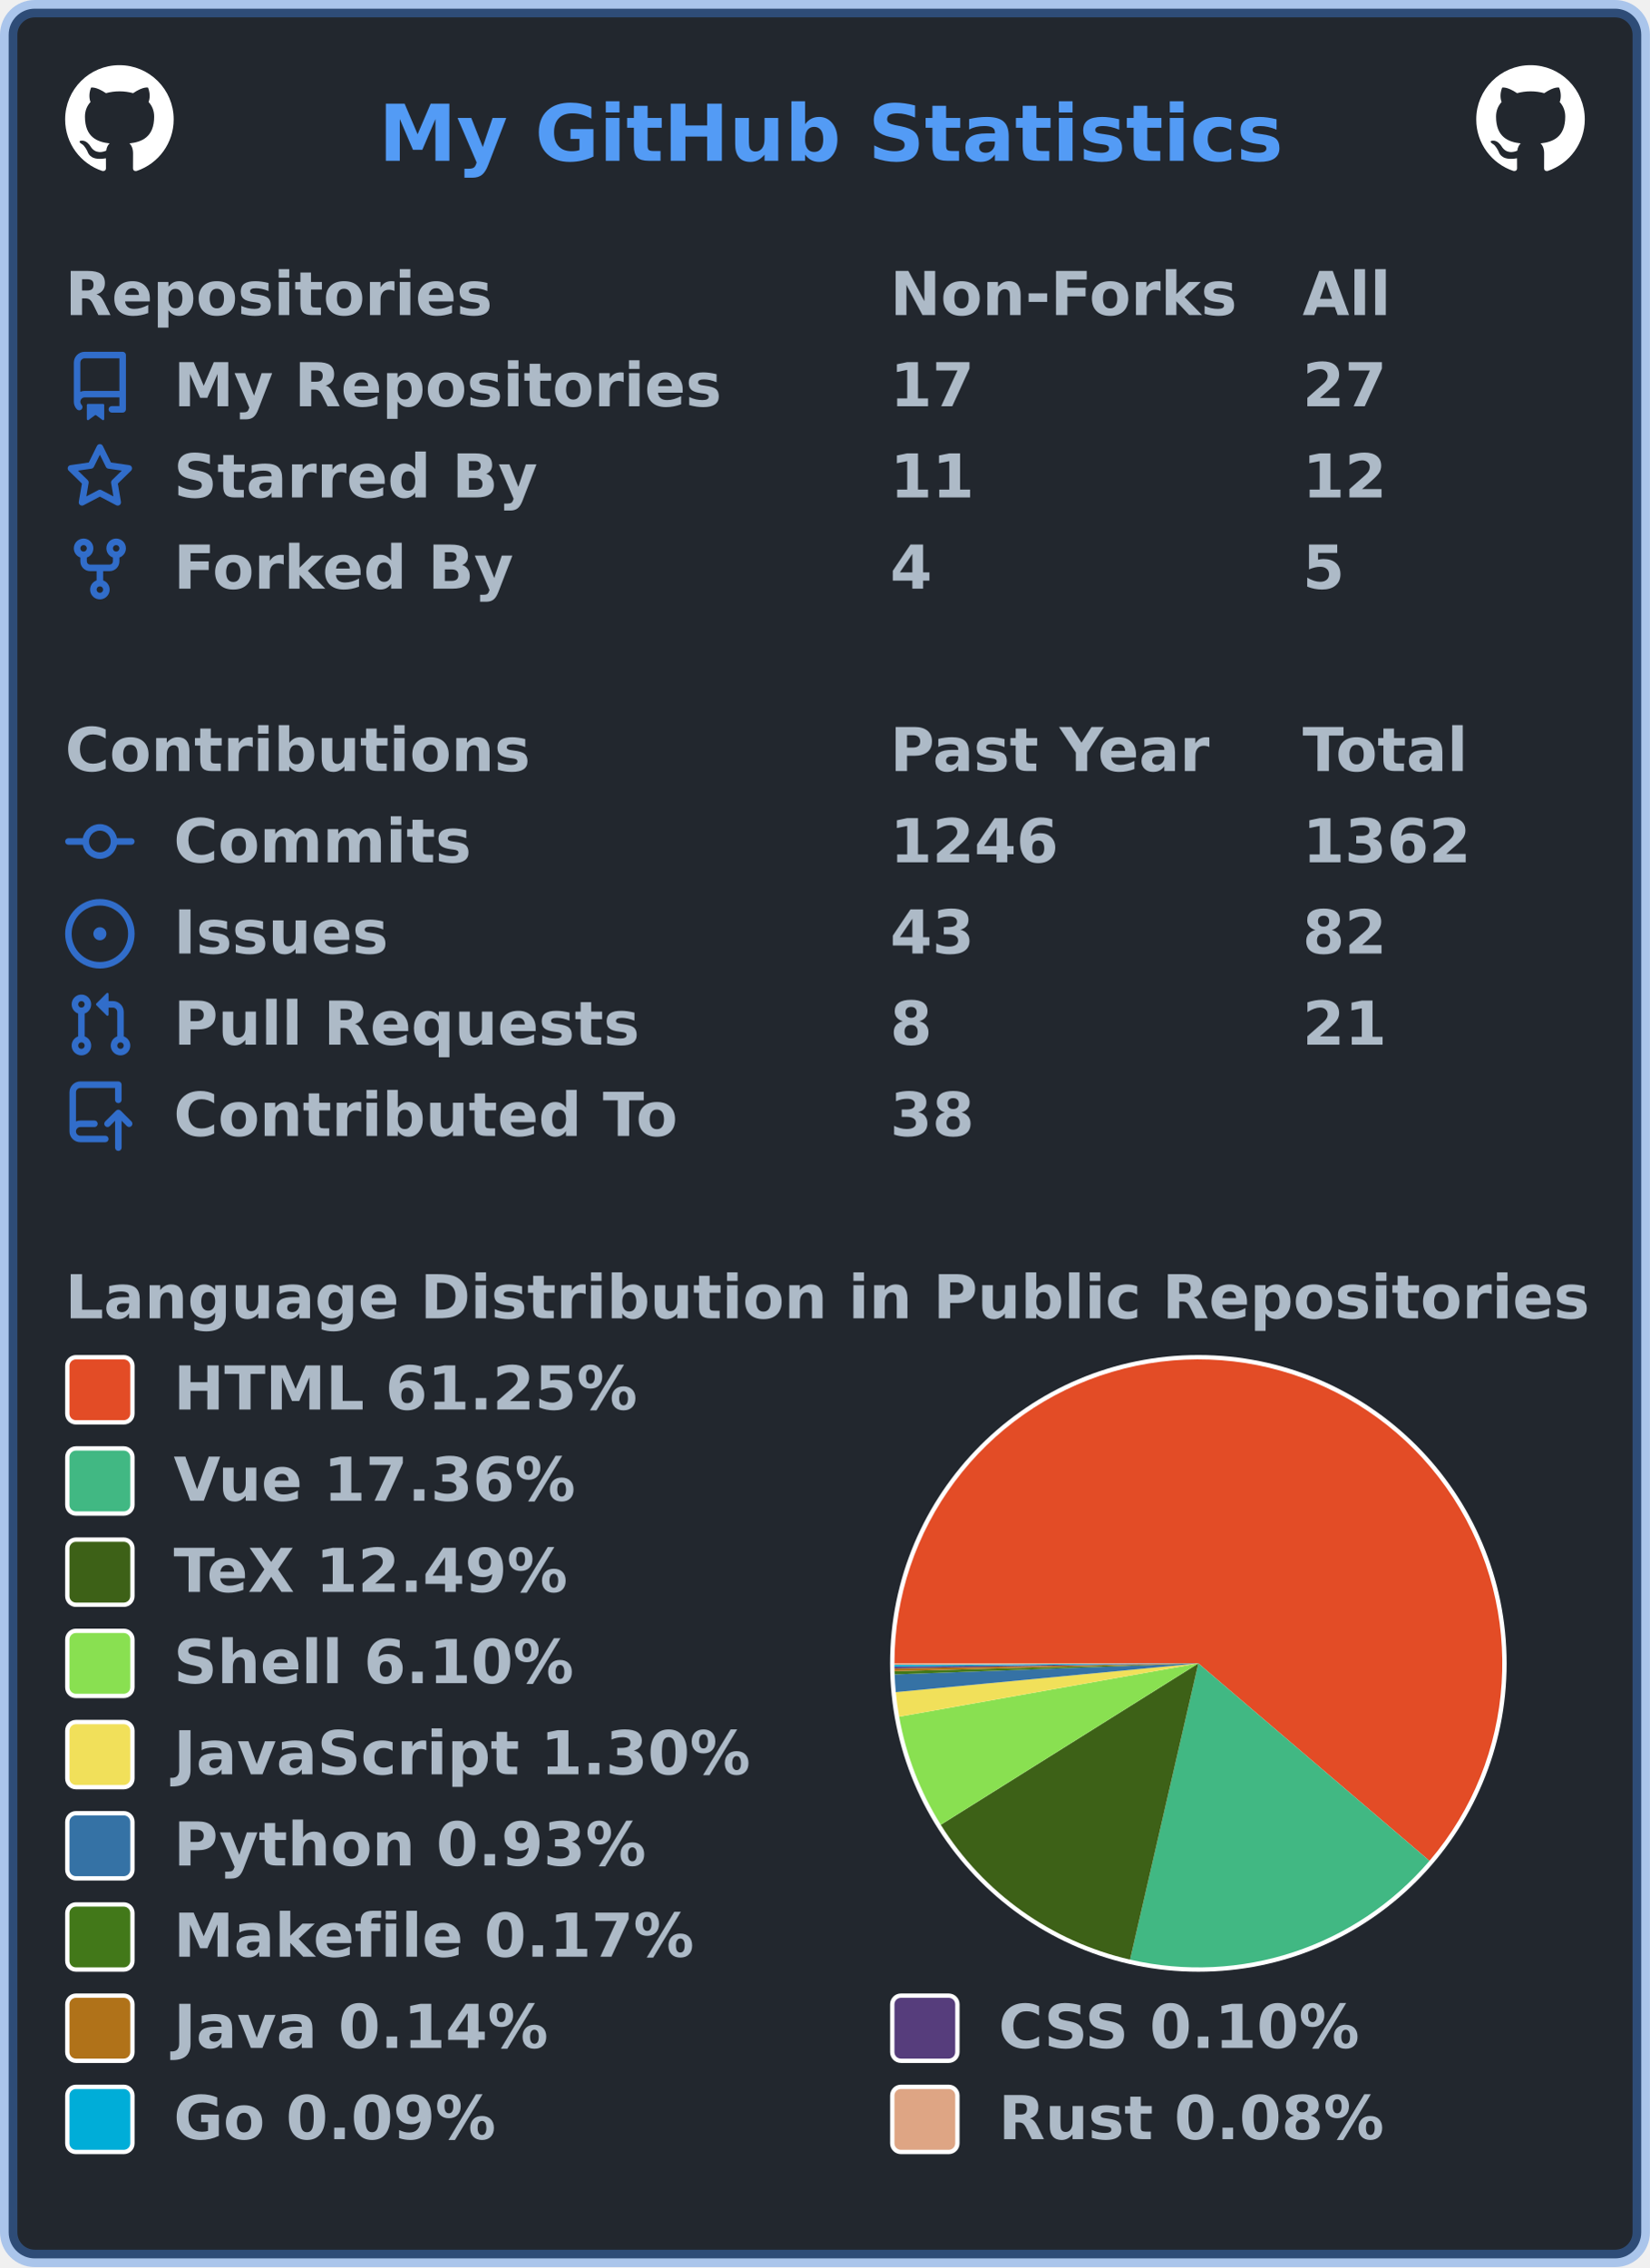
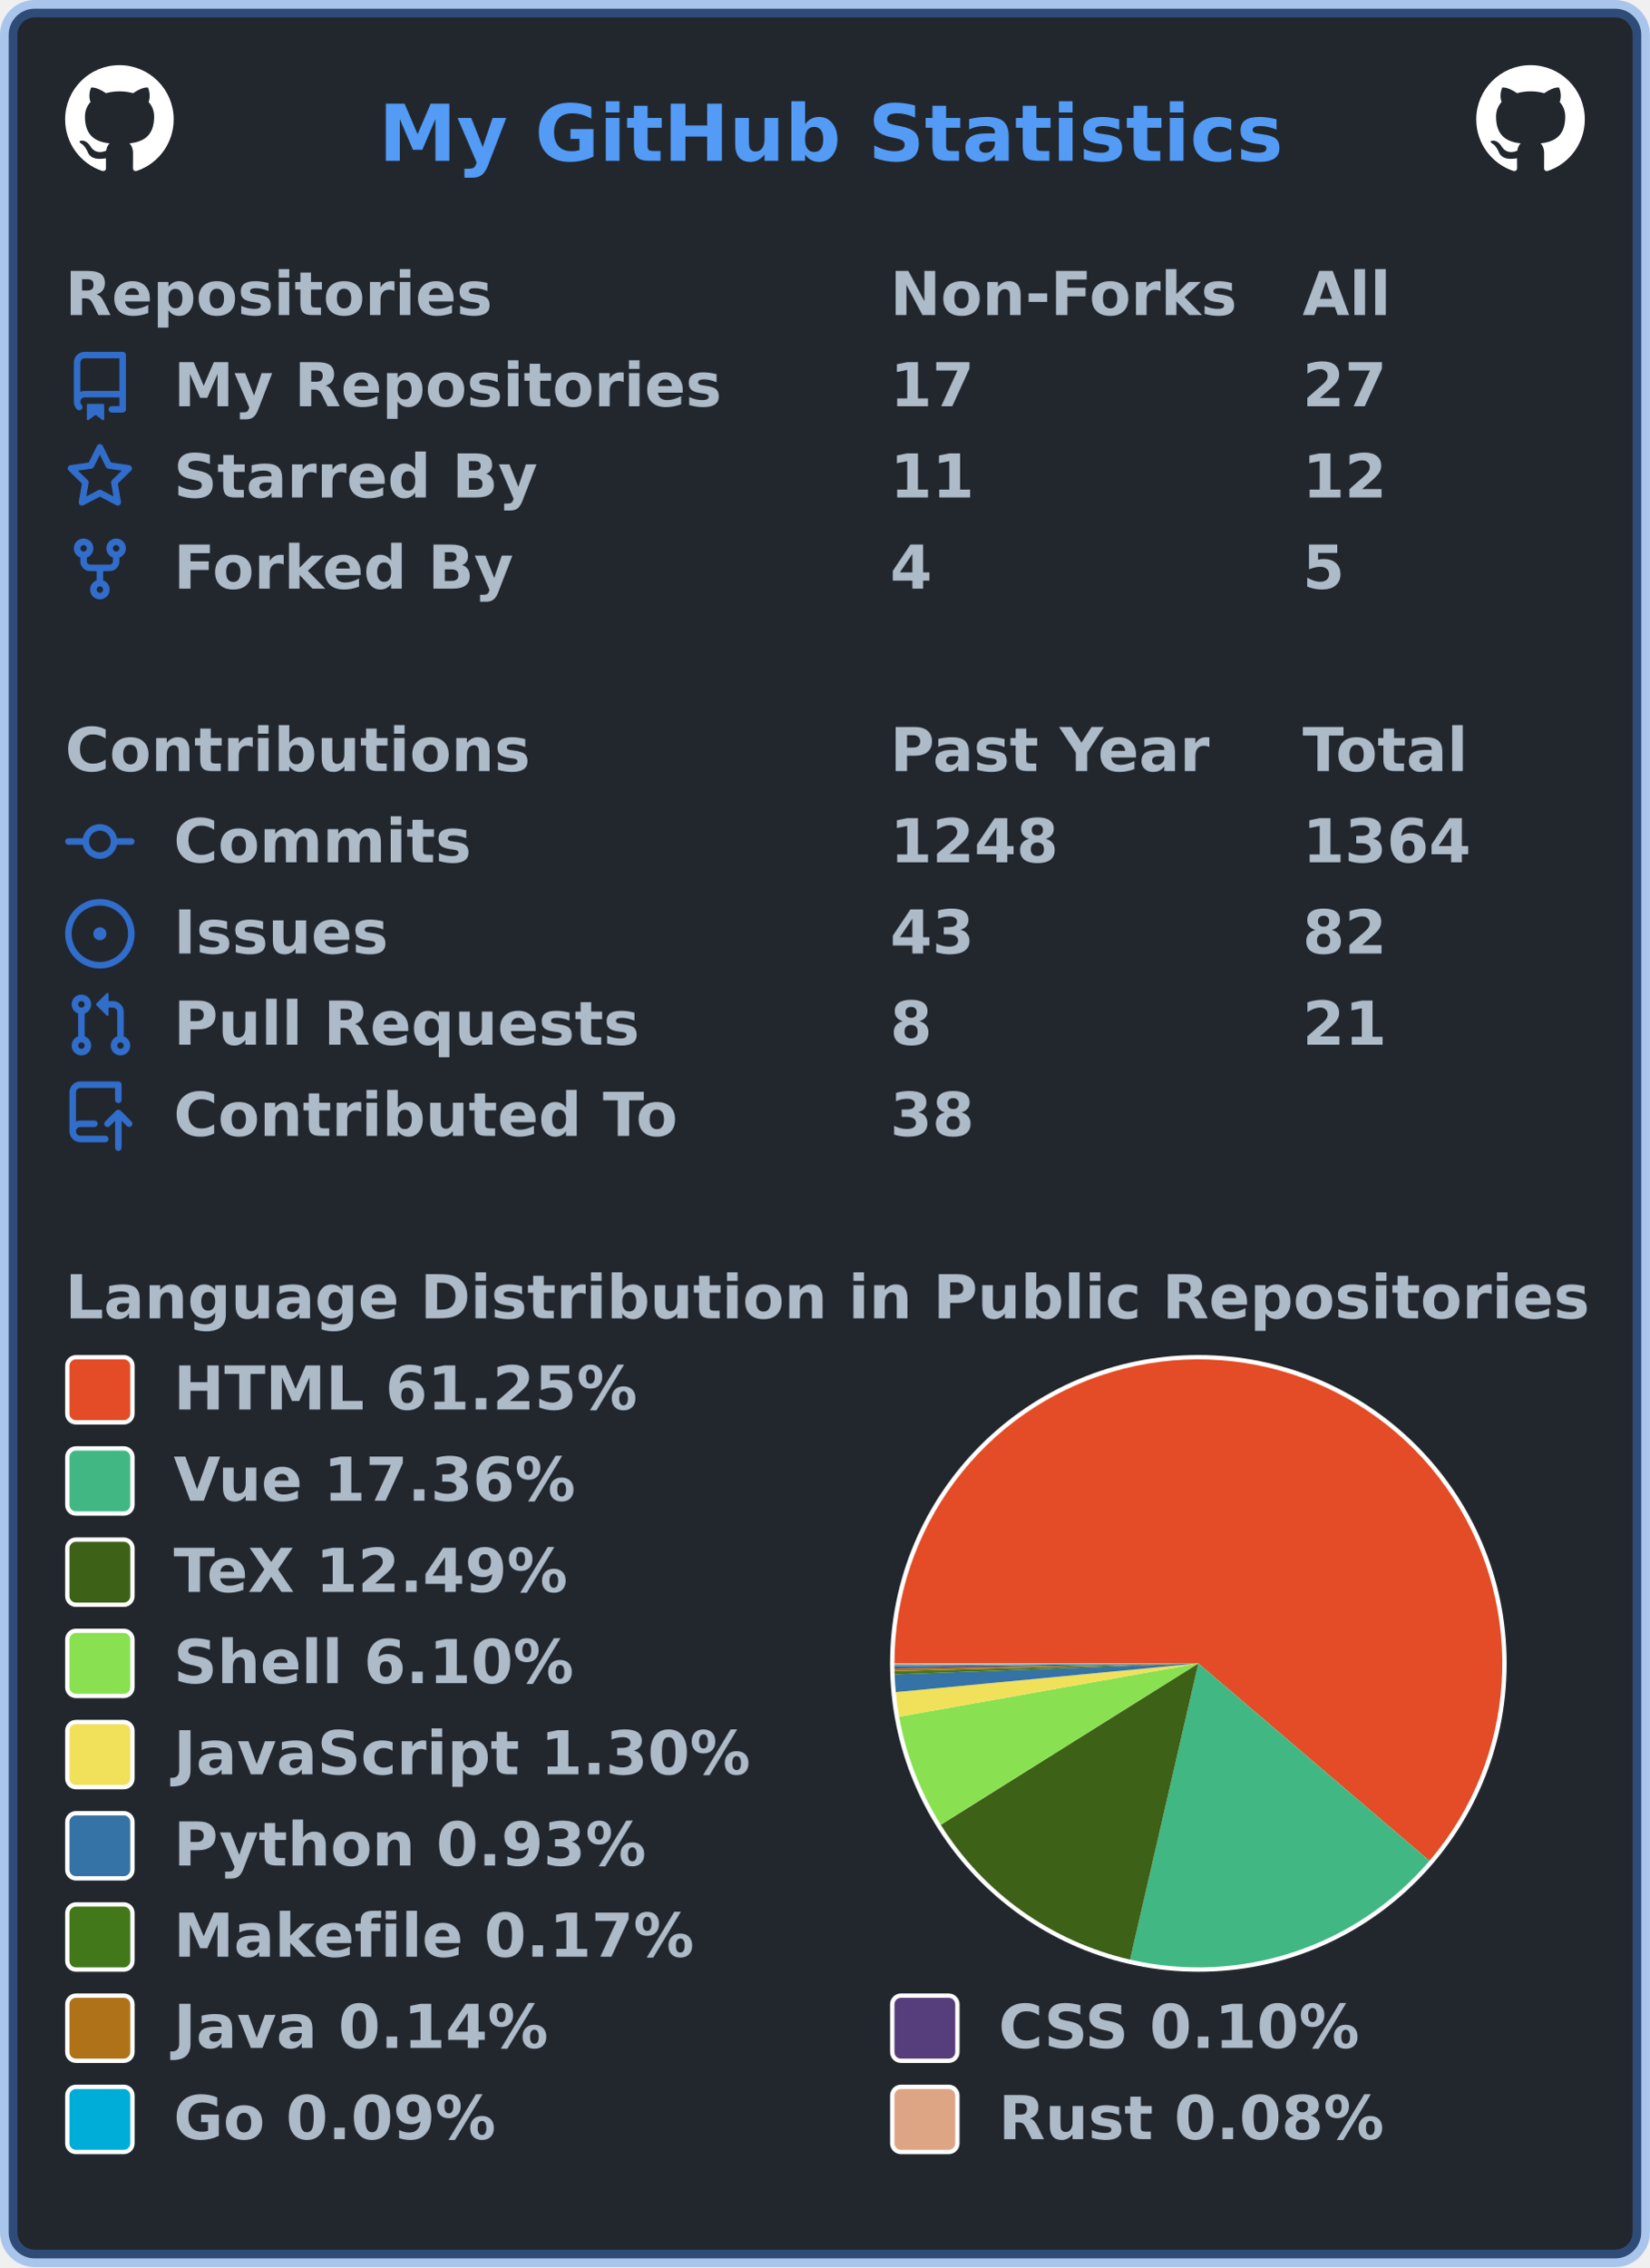
<svg xmlns="http://www.w3.org/2000/svg" width="380" height="522" viewBox="0 0 380 522" lang="en" xml:lang="en">
  <rect x="2" y="2" stroke-width="4" rx="6" width="376" height="518" stroke="rgba(65,132,228,0.4)" fill="#22272e" />
  <g font-weight="600" font-size="110pt" font-family="Verdana,Geneva,DejaVu Sans,sans-serif" text-rendering="geometricPrecision">
    <text x="709" y="301" lengthAdjust="spacingAndGlyphs" textLength="1671" transform="scale(0.123)" fill="#539bf5">My GitHub Statistics</text>
    <svg x="15" y="15" width="25" height="25" viewBox="0 0 16 16">
      <path fill="#ffffff" fill-rule="evenodd" d="M8 0C3.58 0 0 3.58 0 8c0 3.54 2.29 6.53 5.47 7.59.4.07.55-.17.55-.38 0-.19-.01-.82-.01-1.49-2.01.37-2.53-.49-2.69-.94-.09-.23-.48-.94-.82-1.13-.28-.15-.68-.52-.01-.53.63-.01 1.08.58 1.23.82.72 1.21 1.87.87 2.33.66.07-.52.28-.87.51-1.07-1.78-.2-3.64-.89-3.64-3.95 0-.87.31-1.59.82-2.15-.08-.2-.36-1.02.08-2.12 0 0 .67-.21 2.2.82.64-.18 1.32-.27 2-.27.68 0 1.36.09 2 .27 1.53-1.04 2.2-.82 2.2-.82.44 1.1.16 1.92.08 2.12.51.56.82 1.27.82 2.15 0 3.07-1.87 3.75-3.65 3.95.29.25.54.73.54 1.48 0 1.07-.01 1.93-.01 2.2 0 .21.15.46.55.38A8.013 8.013 0 0016 8c0-4.42-3.58-8-8-8z" />
    </svg>
    <svg x="340" y="15" width="25" height="25" viewBox="0 0 16 16">
      <path fill="#ffffff" fill-rule="evenodd" d="M8 0C3.58 0 0 3.58 0 8c0 3.54 2.29 6.53 5.47 7.59.4.07.55-.17.55-.38 0-.19-.01-.82-.01-1.49-2.01.37-2.53-.49-2.69-.94-.09-.23-.48-.94-.82-1.13-.28-.15-.68-.52-.01-.53.63-.01 1.08.58 1.23.82.72 1.21 1.87.87 2.33.66.07-.52.28-.87.51-1.07-1.78-.2-3.64-.89-3.64-3.95 0-.87.31-1.59.82-2.15-.08-.2-.36-1.02.08-2.12 0 0 .67-.21 2.2.82.64-.18 1.32-.27 2-.27.68 0 1.36.09 2 .27 1.53-1.04 2.2-.82 2.2-.82.44 1.1.16 1.92.08 2.12.51.56.82 1.27.82 2.15 0 3.07-1.87 3.75-3.65 3.95.29.25.54.73.54 1.48 0 1.07-.01 1.93-.01 2.2 0 .21.15.46.55.38A8.013 8.013 0 0016 8c0-4.42-3.58-8-8-8z" />
    </svg>
    <g transform="translate(0, 60)" fill="#adbac7">
      <g transform="translate(15, 0)">
        <g transform="scale(0.095)">
          <text x="0" y="132" textLength="1020" lengthAdjust="spacingAndGlyphs">Repositories</text>
          <text x="2000" y="132" textLength="832" lengthAdjust="spacingAndGlyphs">Non-Forks</text>
          <text x="3000" y="132" textLength="206" lengthAdjust="spacingAndGlyphs">All</text>
        </g>
      </g>
      <g transform="translate(15, 21)">
        <path fill="#316dca" fill-rule="evenodd" d="M2 2.5A2.5 2.5 0 014.5 0h8.75a.75.75 0 01.75.75v12.5a.75.75 0 01-.75.75h-2.5a.75.75 0 110-1.5h1.75v-2h-8a1 1 0 00-.714 1.7.75.75 0 01-1.072 1.05A2.495 2.495 0 012 11.5v-9zm10.5-1V9h-8c-.356 0-.694.074-1 .208V2.5a1 1 0 011-1h8zM5 12.25v3.25a.25.25 0 00.4.2l1.45-1.087a.25.25 0 01.3 0L8.6 15.7a.25.25 0 00.4-.2v-3.25a.25.25 0 00-.25-.25h-3.5a.25.25 0 00-.25.25z" />
        <g transform="scale(0.095)">
          <text lengthAdjust="spacingAndGlyphs" textLength="1312" x="263" y="132">My Repositories</text>
          <text lengthAdjust="spacingAndGlyphs" textLength="210" x="2000" y="132">17</text>
          <text lengthAdjust="spacingAndGlyphs" textLength="210" x="3000" y="132">27</text>
        </g>
      </g>
      <g transform="translate(15, 42)">
        <path fill="#316dca" fill-rule="evenodd" d="M8 .25a.75.75 0 01.673.418l1.882 3.815 4.21.612a.75.75 0 01.416 1.279l-3.046 2.97.719 4.192a.75.75 0 01-1.088.791L8 12.347l-3.766 1.98a.75.75 0 01-1.088-.79l.72-4.194L.818 6.374a.75.75 0 01.416-1.28l4.21-.611L7.327.668A.75.75 0 018 .25zm0 2.445L6.615 5.5a.75.75 0 01-.564.41l-3.097.45 2.24 2.184a.75.75 0 01.216.664l-.528 3.084 2.769-1.456a.75.75 0 01.698 0l2.77 1.456-.53-3.084a.75.75 0 01.216-.664l2.24-2.183-3.096-.45a.75.75 0 01-.564-.41L8 2.694v.001z" />
        <g transform="scale(0.095)">
          <text lengthAdjust="spacingAndGlyphs" textLength="874" x="263" y="132">Starred By</text>
          <text lengthAdjust="spacingAndGlyphs" textLength="210" x="2000" y="132">11</text>
          <text lengthAdjust="spacingAndGlyphs" textLength="210" x="3000" y="132">12</text>
        </g>
      </g>
      <g transform="translate(15, 63)">
        <path fill="#316dca" fill-rule="evenodd" d="M5 3.25a.75.75 0 11-1.5 0 .75.75 0 011.5 0zm0 2.122a2.25 2.25 0 10-1.5 0v.878A2.25 2.25 0 005.75 8.5h1.5v2.128a2.251 2.251 0 101.5 0V8.5h1.5a2.25 2.25 0 002.25-2.25v-.878a2.25 2.25 0 10-1.5 0v.878a.75.75 0 01-.75.75h-4.5A.75.75 0 015 6.25v-.878zm3.75 7.378a.75.75 0 11-1.5 0 .75.75 0 011.5 0zm3-8.75a.75.75 0 100-1.5.75.75 0 000 1.5z" />
        <g transform="scale(0.095)">
          <text lengthAdjust="spacingAndGlyphs" textLength="828" x="263" y="132">Forked By</text>
          <text lengthAdjust="spacingAndGlyphs" textLength="105" x="2000" y="132">4</text>
          <text lengthAdjust="spacingAndGlyphs" textLength="105" x="3000" y="132">5</text>
        </g>
      </g>
    </g>
    <g transform="translate(0, 165)" fill="#adbac7">
      <g transform="translate(15, 0)">
        <g transform="scale(0.095)">
          <text x="0" y="132" textLength="1112" lengthAdjust="spacingAndGlyphs">Contributions</text>
          <text x="2000" y="132" textLength="774" lengthAdjust="spacingAndGlyphs">Past Year</text>
          <text x="3000" y="132" textLength="414" lengthAdjust="spacingAndGlyphs">Total</text>
        </g>
      </g>
      <g transform="translate(15, 21)">
        <path fill="#316dca" fill-rule="evenodd" d="M10.5 7.75a2.5 2.5 0 11-5 0 2.5 2.5 0 015 0zm1.43.75a4.002 4.002 0 01-7.86 0H.75a.75.75 0 110-1.5h3.32a4.001 4.001 0 017.86 0h3.32a.75.75 0 110 1.5h-3.32z" />
        <g transform="scale(0.095)">
          <text lengthAdjust="spacingAndGlyphs" textLength="734" x="263" y="132">Commits</text>
-           <text lengthAdjust="spacingAndGlyphs" textLength="420" x="2000" y="132">1246</text>
-           <text lengthAdjust="spacingAndGlyphs" textLength="420" x="3000" y="132">1362</text>
+           <text lengthAdjust="spacingAndGlyphs" textLength="420" x="2000" y="132">1248</text>
+           <text lengthAdjust="spacingAndGlyphs" textLength="420" x="3000" y="132">1364</text>
        </g>
      </g>
      <g transform="translate(15, 42)">
        <path fill="#316dca" d="M8 9.5a1.5 1.5 0 100-3 1.5 1.5 0 000 3z" />
        <path fill="#316dca" fill-rule="evenodd" d="M8 0a8 8 0 100 16A8 8 0 008 0zM1.5 8a6.5 6.5 0 1113 0 6.5 6.5 0 01-13 0z" />
        <g transform="scale(0.095)">
          <text lengthAdjust="spacingAndGlyphs" textLength="512" x="263" y="132">Issues</text>
          <text lengthAdjust="spacingAndGlyphs" textLength="210" x="2000" y="132">43</text>
          <text lengthAdjust="spacingAndGlyphs" textLength="210" x="3000" y="132">82</text>
        </g>
      </g>
      <g transform="translate(15, 63)">
        <path fill="#316dca" fill-rule="evenodd" d="M7.177 3.073L9.573.677A.25.25 0 0110 .854v4.792a.25.25 0 01-.427.177L7.177 3.427a.25.25 0 010-.354zM3.75 2.5a.75.75 0 100 1.5.75.75 0 000-1.5zm-2.25.75a2.25 2.25 0 113 2.122v5.256a2.251 2.251 0 11-1.5 0V5.372A2.25 2.25 0 011.5 3.25zM11 2.5h-1V4h1a1 1 0 011 1v5.628a2.251 2.251 0 101.5 0V5A2.5 2.5 0 0011 2.5zm1 10.25a.75.75 0 111.5 0 .75.75 0 01-1.5 0zM3.75 12a.75.75 0 100 1.5.75.75 0 000-1.5z" />
        <g transform="scale(0.095)">
          <text lengthAdjust="spacingAndGlyphs" textLength="1113" x="263" y="132">Pull Requests</text>
          <text lengthAdjust="spacingAndGlyphs" textLength="105" x="2000" y="132">8</text>
          <text lengthAdjust="spacingAndGlyphs" textLength="210" x="3000" y="132">21</text>
        </g>
      </g>
      <g transform="translate(15, 84)">
        <path fill="#316dca" fill-rule="evenodd" d="M1 2.5A2.5 2.5 0 013.5 0h8.75a.75.75 0 01.75.75v3.5a.75.75 0 01-1.5 0V1.5h-8a1 1 0 00-1 1v6.708A2.492 2.492 0 013.5 9h3.25a.75.75 0 010 1.5H3.5a1 1 0 100 2h5.75a.75.75 0 010 1.5H3.5A2.5 2.5 0 011 11.5v-9zm13.23 7.79a.75.75 0 001.06-1.06l-2.505-2.505a.75.75 0 00-1.06 0L9.22 9.229a.75.75 0 001.06 1.061l1.225-1.224v6.184a.75.75 0 001.5 0V9.066l1.224 1.224z" />
        <g transform="scale(0.095)">
          <text lengthAdjust="spacingAndGlyphs" textLength="1234" x="263" y="132">Contributed To</text>
          <text lengthAdjust="spacingAndGlyphs" textLength="210" x="2000" y="132">38</text>
        </g>
      </g>
    </g>
    <g transform="translate(0, 291)" fill="#adbac7">
      <g transform="translate(15, 0)">
        <g transform="scale(0.095)">
          <text x="0" y="132" textLength="3652" lengthAdjust="spacingAndGlyphs">Language Distribution in Public Repositories</text>
        </g>
      </g>
      <g transform="translate(205, 21)">
        <circle cx="71" cy="71" r="71" fill="#ffffff" />
      </g>
      <g transform="translate(206, 22)">
        <g>
          <path fill-rule="evenodd" fill="#e34c26" d="M 0.0,70 A 70 70 0 1 1 123.225 115.466 L 70,70 Z" />
          <path fill-rule="evenodd" fill="#41b883" d="M 123.225,115.466 A 70 70 0 0 1 54.27 138.21 L 70,70 Z" />
          <path fill-rule="evenodd" fill="#3D6117" d="M 54.27,138.21 A 70 70 0 0 1 10.678 107.161 L 70,70 Z" />
          <path fill-rule="evenodd" fill="#89e051" d="M 10.678,107.161 A 70 70 0 0 1 1.085 82.28 L 70,70 Z" />
          <path fill-rule="evenodd" fill="#f1e05a" d="M 1.085,82.28 A 70 70 0 0 1 0.314 76.618 L 70,70 Z" />
          <path fill-rule="evenodd" fill="#3572A5" d="M 0.314,76.618 A 70 70 0 0 1 0.046 72.539 L 70,70 Z" />
          <path fill-rule="evenodd" fill="#427819" d="M 0.046,72.539 A 70 70 0 0 1 0.023 71.793 L 70,70 Z" />
          <path fill-rule="evenodd" fill="#b07219" d="M 0.023,71.793 A 70 70 0 0 1 0.01 71.171 L 70,70 Z" />
          <path fill-rule="evenodd" fill="#563d7c" d="M 0.01,71.171 A 70 70 0 0 1 0.004 70.744 L 70,70 Z" />
          <path fill-rule="evenodd" fill="#00ADD8" d="M 0.004,70.744 A 70 70 0 0 1 0.001 70.357 L 70,70 Z" />
          <path fill-rule="evenodd" fill="#dea584" d="M 0.001,70.357 A 70 70 0 0 1 0.0 70 L 70,70 Z" />
          <animateTransform attributeName="transform" attributeType="XML" type="rotate" from="0 70 70" to="360 70 70" dur="10s" repeatCount="indefinite" />
        </g>
      </g>
      <g transform="translate(15, 21)">
        <rect x="0.5" y="0.5" rx="2" width="15" height="15" fill="#e34c26" stroke-width="1" stroke="#ffffff" />
        <text transform="scale(0.095)" x="263" y="132" textLength="1142" lengthAdjust="spacingAndGlyphs">HTML 61.25%</text>
      </g>
      <g transform="translate(15, 42)">
        <rect x="0.5" y="0.5" rx="2" width="15" height="15" fill="#41b883" stroke-width="1" stroke="#ffffff" />
        <text transform="scale(0.095)" x="263" y="132" textLength="1002" lengthAdjust="spacingAndGlyphs">Vue 17.36%</text>
      </g>
      <g transform="translate(15, 63)">
        <rect x="0.5" y="0.5" rx="2" width="15" height="15" fill="#3D6117" stroke-width="1" stroke="#ffffff" />
        <text transform="scale(0.095)" x="263" y="132" textLength="999" lengthAdjust="spacingAndGlyphs">TeX 12.49%</text>
      </g>
      <g transform="translate(15, 84)">
        <rect x="0.5" y="0.5" rx="2" width="15" height="15" fill="#89e051" stroke-width="1" stroke="#ffffff" />
        <text transform="scale(0.095)" x="263" y="132" textLength="982" lengthAdjust="spacingAndGlyphs">Shell 6.10%</text>
      </g>
      <g transform="translate(15, 105)">
        <rect x="0.5" y="0.5" rx="2" width="15" height="15" fill="#f1e05a" stroke-width="1" stroke="#ffffff" />
        <text transform="scale(0.095)" x="263" y="132" textLength="1412" lengthAdjust="spacingAndGlyphs">JavaScript 1.30%</text>
      </g>
      <g transform="translate(15, 126)">
        <rect x="0.5" y="0.5" rx="2" width="15" height="15" fill="#3572A5" stroke-width="1" stroke="#ffffff" />
        <text transform="scale(0.095)" x="263" y="132" textLength="1149" lengthAdjust="spacingAndGlyphs">Python 0.93%</text>
      </g>
      <g transform="translate(15, 147)">
        <rect x="0.5" y="0.5" rx="2" width="15" height="15" fill="#427819" stroke-width="1" stroke="#ffffff" />
        <text transform="scale(0.095)" x="263" y="132" textLength="1272" lengthAdjust="spacingAndGlyphs">Makefile 0.17%</text>
      </g>
      <g transform="translate(15, 168)">
        <rect x="0.5" y="0.5" rx="2" width="15" height="15" fill="#b07219" stroke-width="1" stroke="#ffffff" />
        <text transform="scale(0.095)" x="263" y="132" textLength="933" lengthAdjust="spacingAndGlyphs">Java 0.14%</text>
        <rect x="190.5" y="0.5" rx="2" width="15" height="15" fill="#563d7c" stroke-width="1" stroke="#ffffff" />
        <text transform="scale(0.095)" x="2263" y="132" textLength="903" lengthAdjust="spacingAndGlyphs">CSS 0.10%</text>
      </g>
      <g transform="translate(15, 189)">
        <rect x="0.5" y="0.5" rx="2" width="15" height="15" fill="#00ADD8" stroke-width="1" stroke="#ffffff" />
        <text transform="scale(0.095)" x="263" y="132" textLength="806" lengthAdjust="spacingAndGlyphs">Go 0.09%</text>
        <rect x="190.5" y="0.5" rx="2" width="15" height="15" fill="#dea584" stroke-width="1" stroke="#ffffff" />
        <text transform="scale(0.095)" x="2263" y="132" textLength="946" lengthAdjust="spacingAndGlyphs">Rust 0.08%</text>
      </g>
    </g>
  </g>
</svg>
